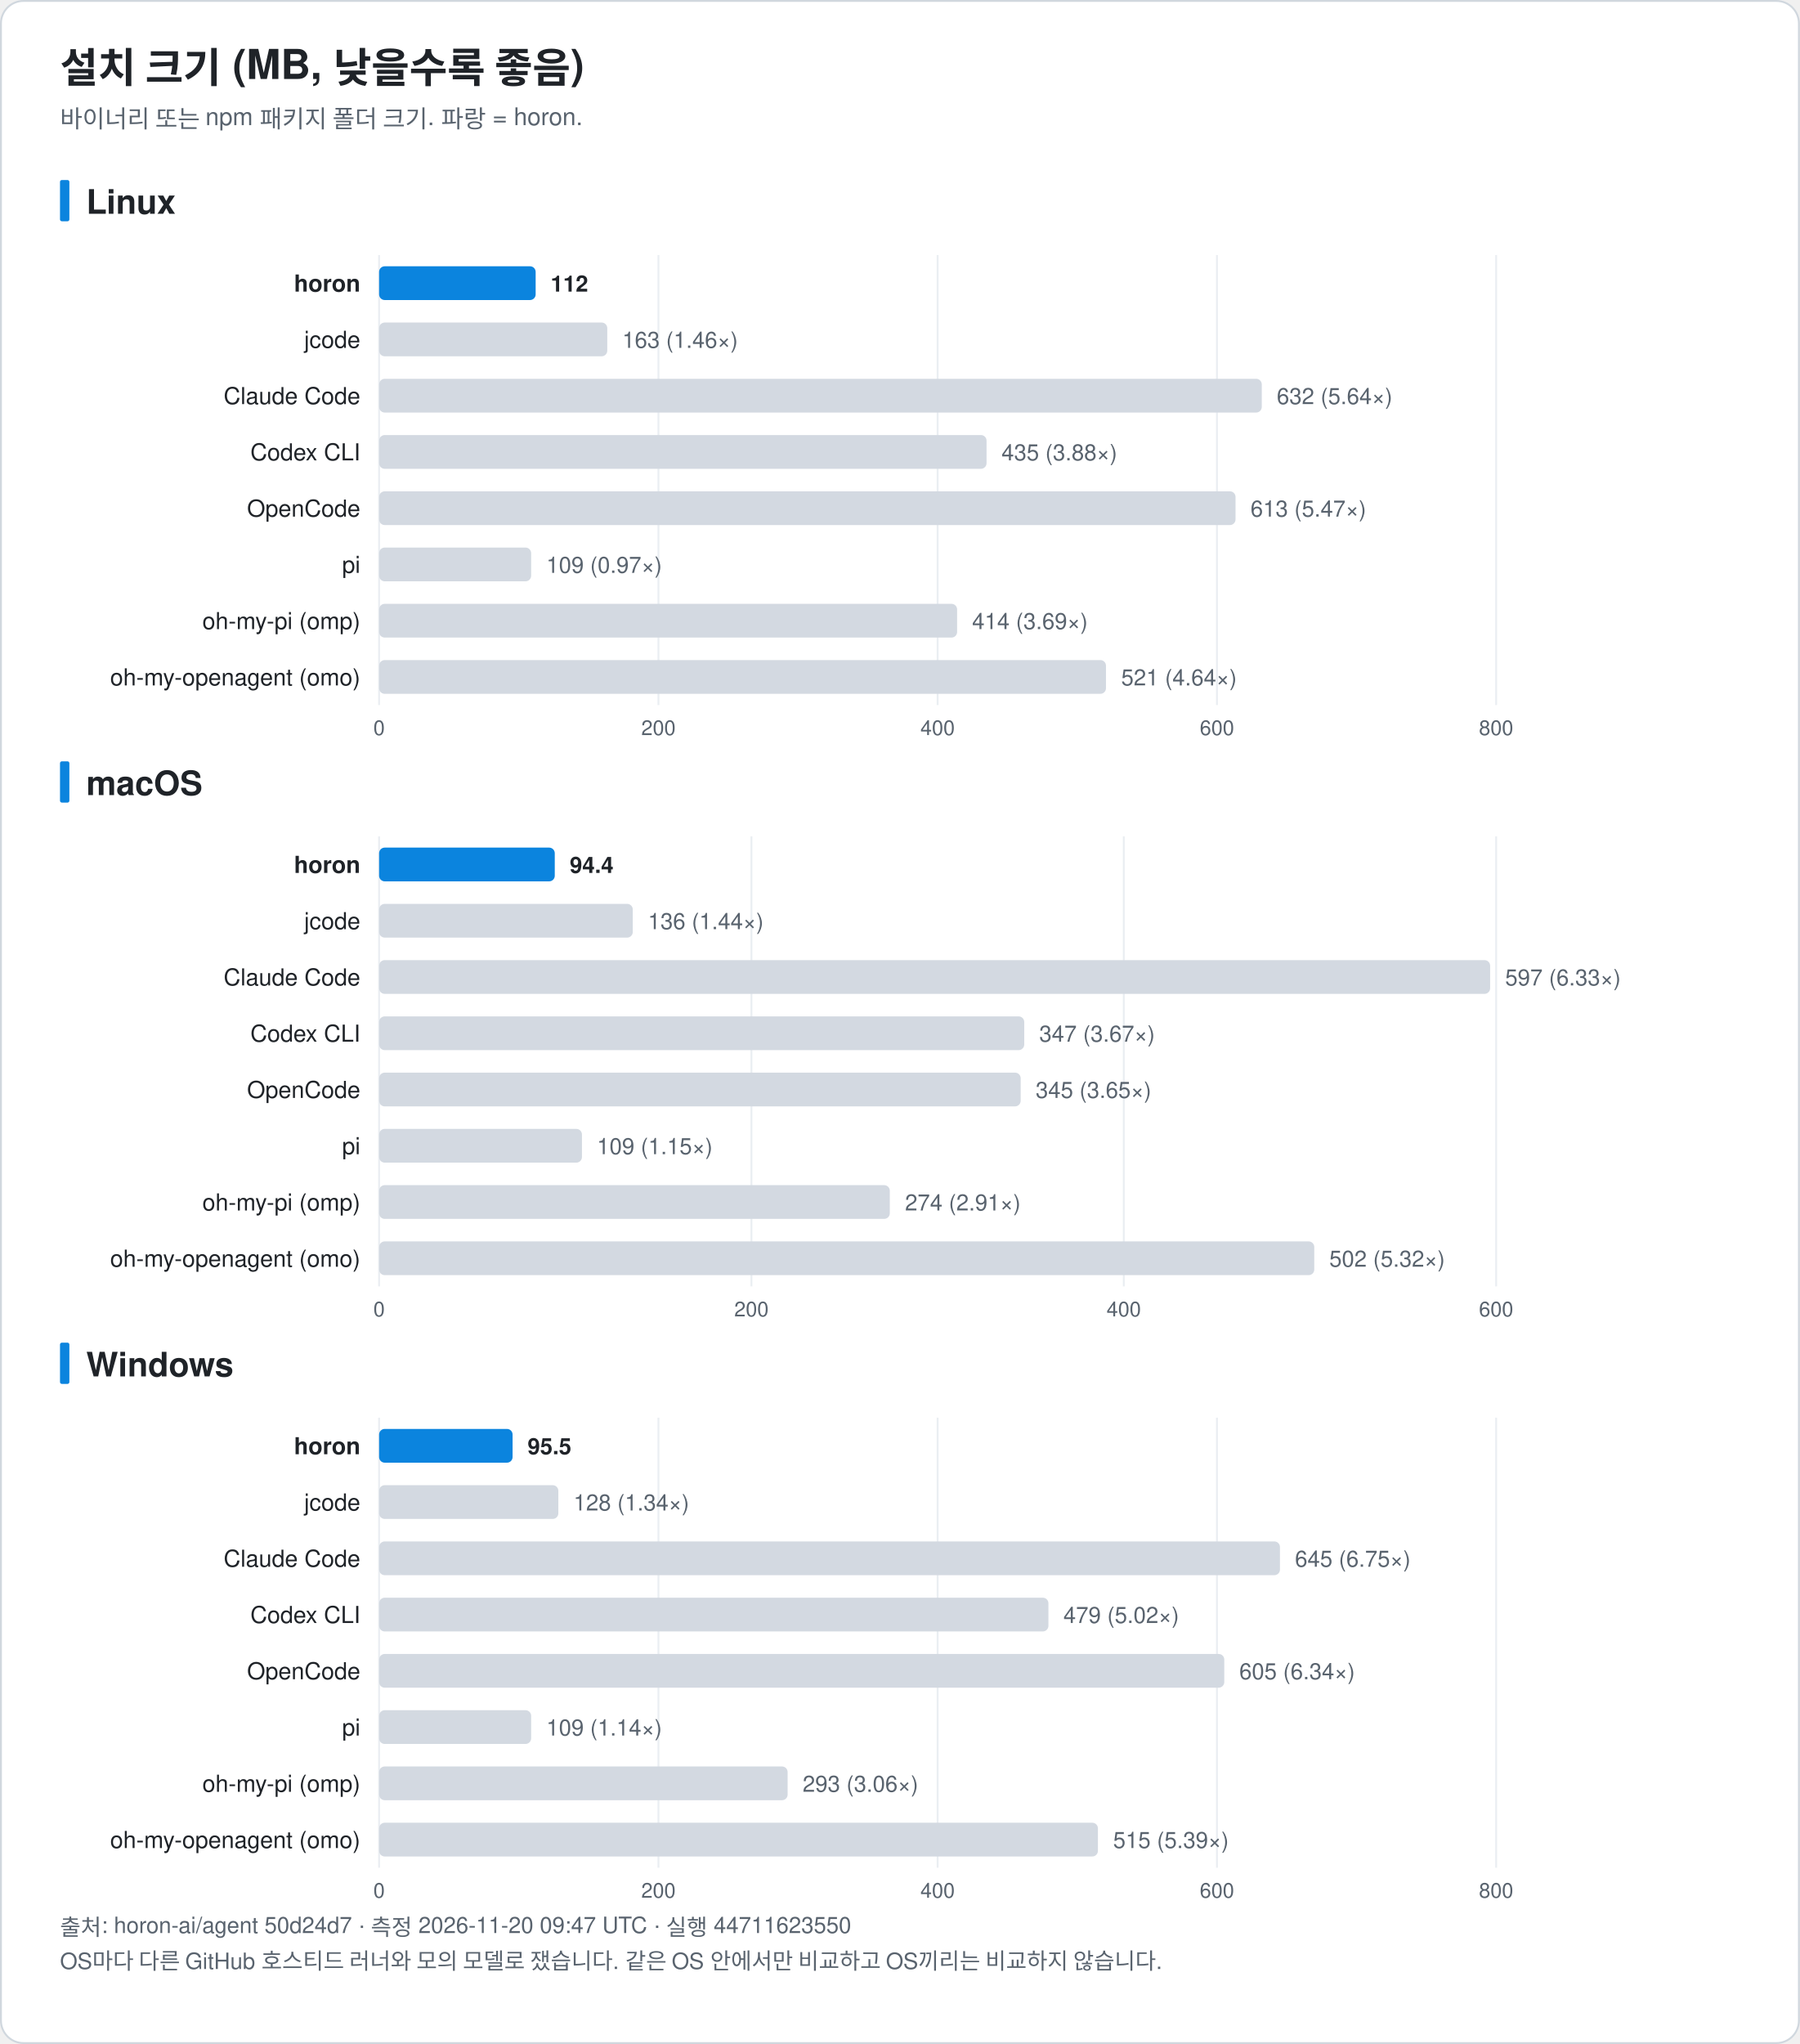
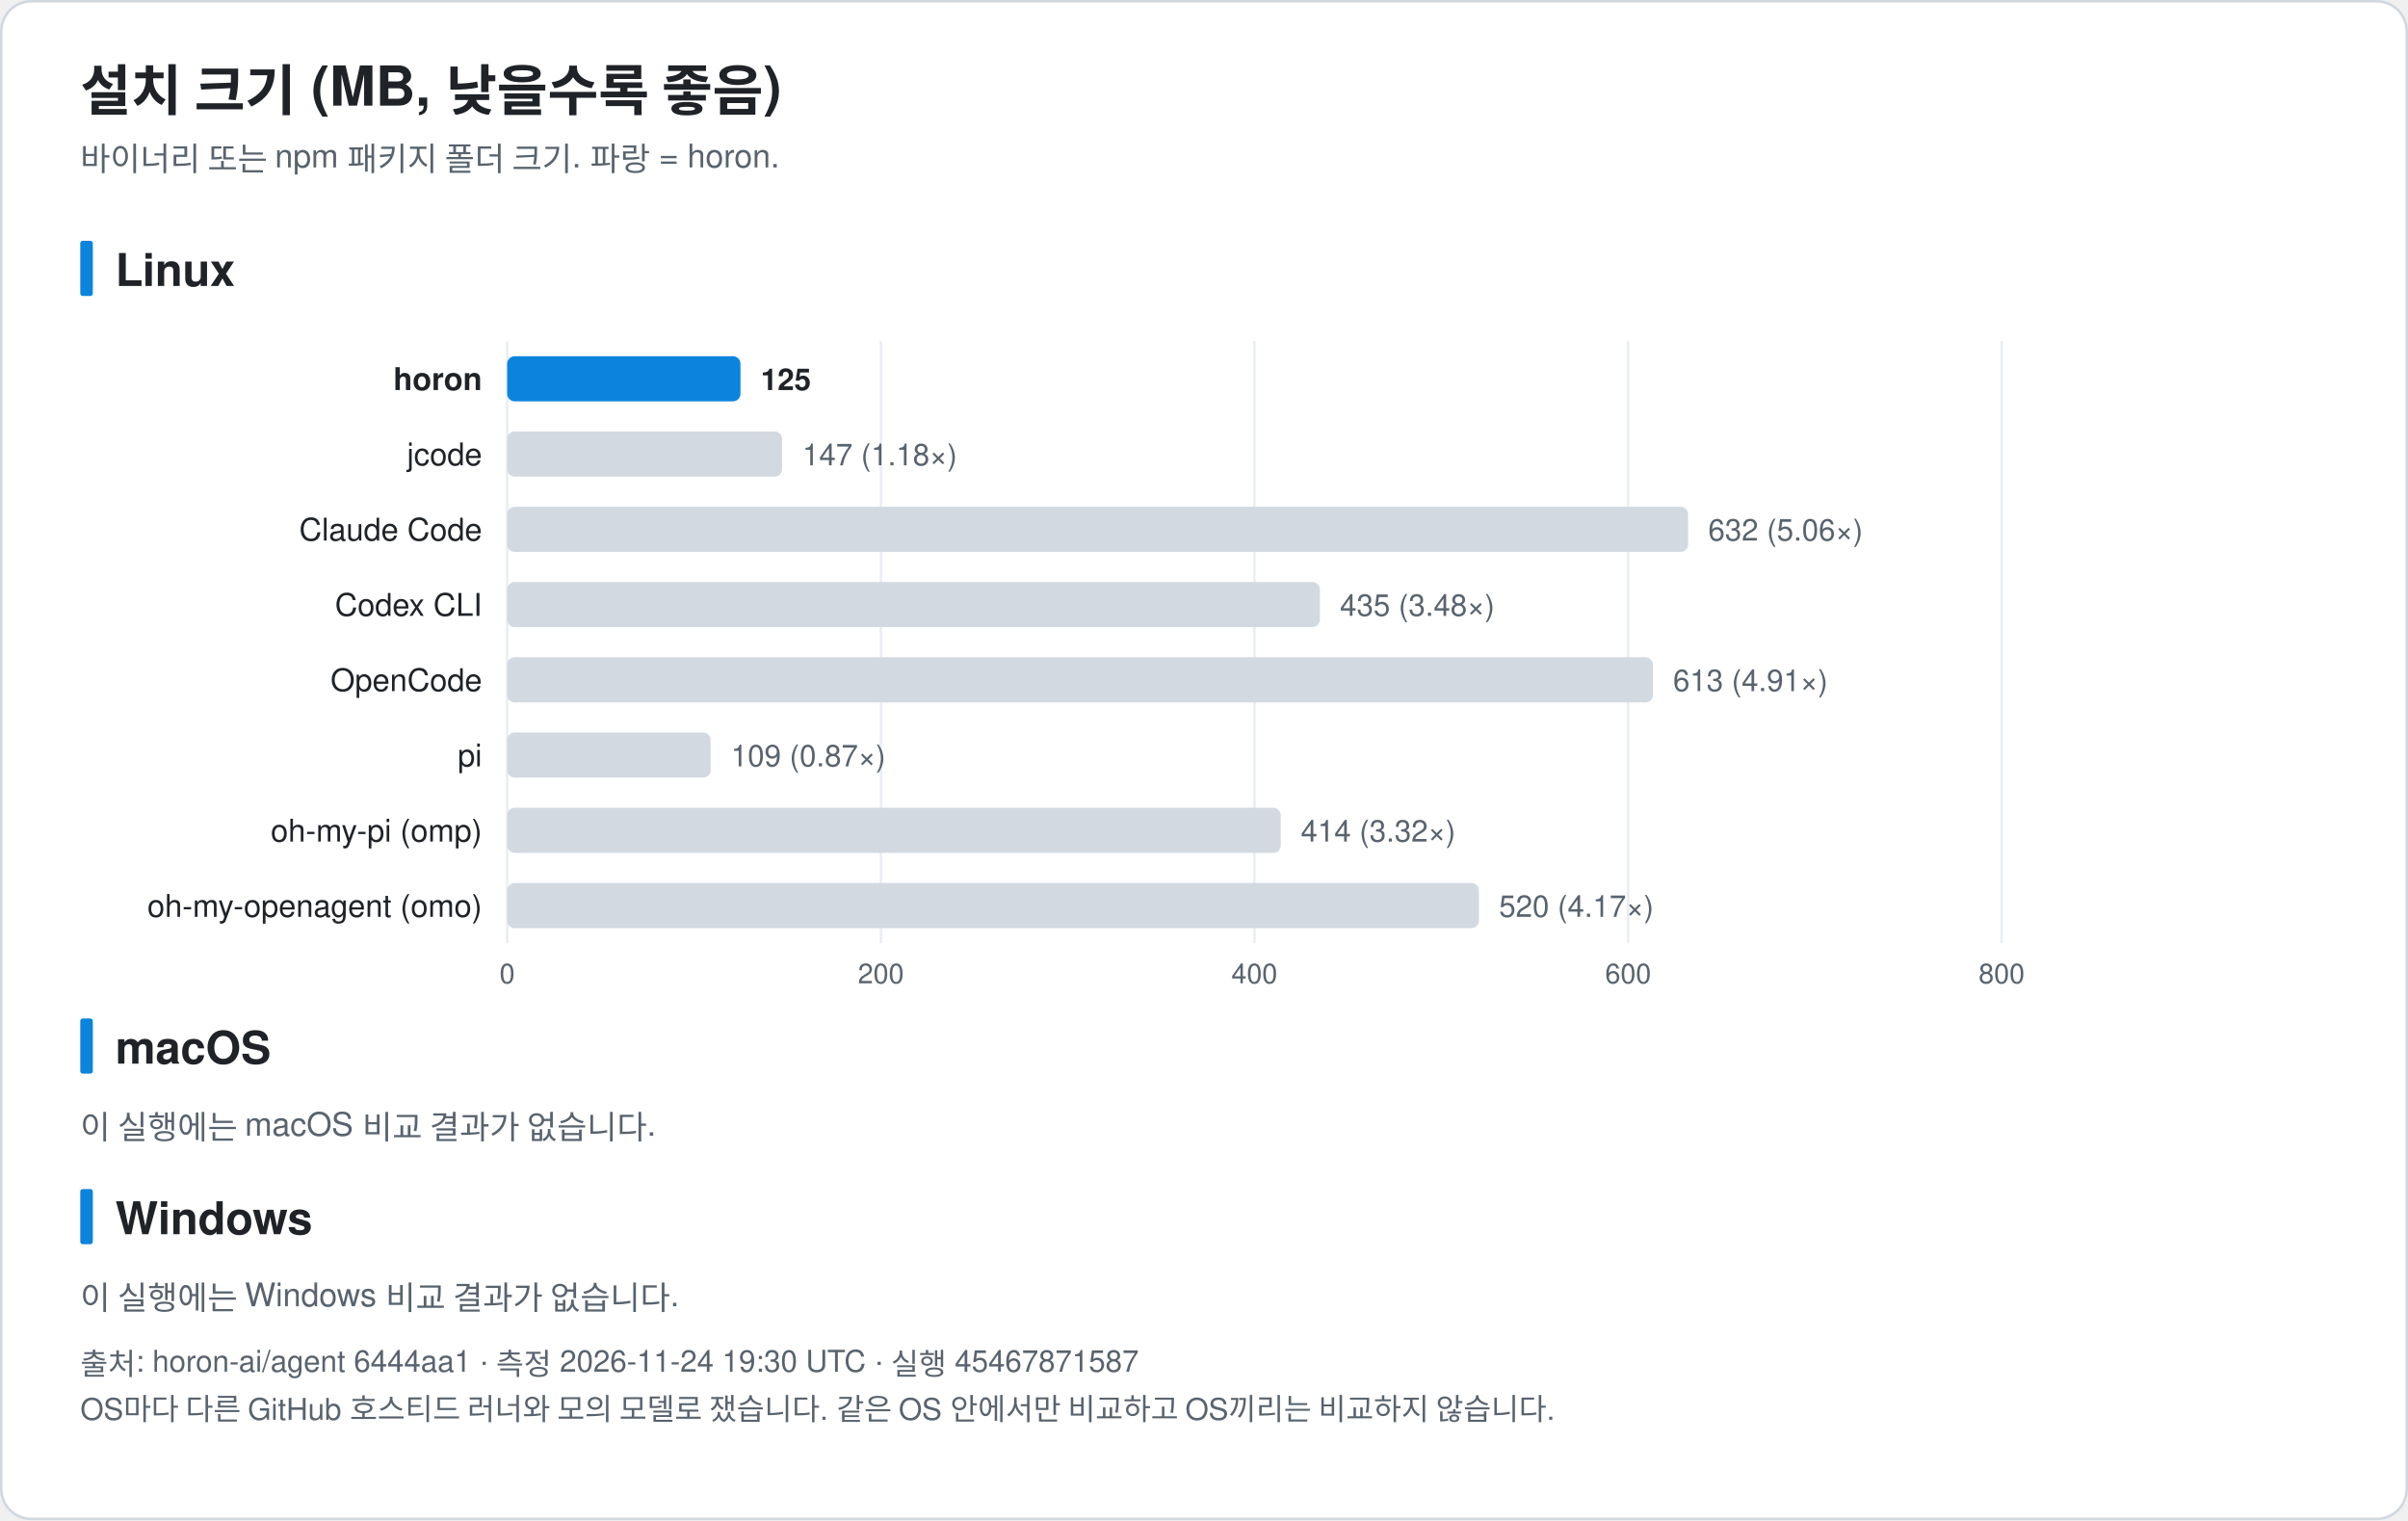
- <svg xmlns="http://www.w3.org/2000/svg" width="960" height="1090" viewBox="0 0 960 1090" font-family="-apple-system, BlinkMacSystemFont, 'Segoe UI', 'Noto Sans KR', 'Apple SD Gothic Neo', Helvetica, Arial, sans-serif" role="img">
-   <rect x="0.5" y="0.5" width="959" height="1089" rx="12" fill="#ffffff" stroke="#d0d7de" />
+ <svg xmlns="http://www.w3.org/2000/svg" width="960" height="606" viewBox="0 0 960 606" font-family="-apple-system, BlinkMacSystemFont, 'Segoe UI', 'Noto Sans KR', 'Apple SD Gothic Neo', Helvetica, Arial, sans-serif" role="img">
+   <rect x="0.5" y="0.5" width="959" height="605" rx="12" fill="#ffffff" stroke="#d0d7de" />
  <text x="32.0" y="44.0" font-size="22" fill="#1f2328" text-anchor="start" font-weight="bold">설치 크기 (MB, 낮을수록 좋음)</text>
  <text x="32.0" y="68.0" font-size="13" fill="#59636e" text-anchor="start" font-weight="normal">바이너리 또는 npm 패키지 폴더 크기. 파랑 = horon.</text>
  <rect x="32" y="96.0" width="5" height="22" rx="1" fill="#0b84de" />
  <text x="46.0" y="114.0" font-size="18" fill="#1f2328" text-anchor="start" font-weight="bold">Linux</text>
  <line x1="202.2" y1="136.0" x2="202.2" y2="376.0" stroke="#eaeef2" />
  <text x="202.2" y="392.0" font-size="11" fill="#59636e" text-anchor="middle" font-weight="normal">0</text>
  <line x1="351.2" y1="136.0" x2="351.2" y2="376.0" stroke="#eaeef2" />
  <text x="351.2" y="392.0" font-size="11" fill="#59636e" text-anchor="middle" font-weight="normal">200</text>
  <line x1="500.1" y1="136.0" x2="500.1" y2="376.0" stroke="#eaeef2" />
  <text x="500.1" y="392.0" font-size="11" fill="#59636e" text-anchor="middle" font-weight="normal">400</text>
  <line x1="649.1" y1="136.0" x2="649.1" y2="376.0" stroke="#eaeef2" />
  <text x="649.1" y="392.0" font-size="11" fill="#59636e" text-anchor="middle" font-weight="normal">600</text>
  <line x1="798.0" y1="136.0" x2="798.0" y2="376.0" stroke="#eaeef2" />
  <text x="798.0" y="392.0" font-size="11" fill="#59636e" text-anchor="middle" font-weight="normal">800</text>
  <text x="192.2" y="155.5" font-size="12.5" fill="#1f2328" text-anchor="end" font-weight="bold">horon</text>
-   <rect x="202.2" y="142.0" width="83.5" height="18" rx="3" fill="#0b84de" />
-   <text x="293.7" y="155.5" font-size="12" fill="#1f2328" text-anchor="start" font-weight="bold">112</text>
+   <rect x="202.2" y="142.0" width="93.0" height="18" rx="3" fill="#0b84de" />
+   <text x="303.3" y="155.5" font-size="12" fill="#1f2328" text-anchor="start" font-weight="bold">125</text>
  <text x="192.2" y="185.5" font-size="12.5" fill="#1f2328" text-anchor="end" font-weight="normal">jcode</text>
-   <rect x="202.2" y="172.0" width="121.7" height="18" rx="3" fill="#d3d9e1" />
-   <text x="331.9" y="185.5" font-size="12" fill="#59636e" text-anchor="start" font-weight="normal">163 (1.46×)</text>
+   <rect x="202.2" y="172.0" width="109.6" height="18" rx="3" fill="#d3d9e1" />
+   <text x="319.9" y="185.5" font-size="12" fill="#59636e" text-anchor="start" font-weight="normal">147 (1.18×)</text>
  <text x="192.2" y="215.5" font-size="12.5" fill="#1f2328" text-anchor="end" font-weight="normal">Claude Code</text>
  <rect x="202.2" y="202.0" width="470.8" height="18" rx="3" fill="#d3d9e1" />
-   <text x="681.0" y="215.5" font-size="12" fill="#59636e" text-anchor="start" font-weight="normal">632 (5.64×)</text>
+   <text x="681.0" y="215.5" font-size="12" fill="#59636e" text-anchor="start" font-weight="normal">632 (5.06×)</text>
  <text x="192.2" y="245.5" font-size="12.5" fill="#1f2328" text-anchor="end" font-weight="normal">Codex CLI</text>
  <rect x="202.2" y="232.0" width="324.0" height="18" rx="3" fill="#d3d9e1" />
-   <text x="534.2" y="245.5" font-size="12" fill="#59636e" text-anchor="start" font-weight="normal">435 (3.88×)</text>
+   <text x="534.2" y="245.5" font-size="12" fill="#59636e" text-anchor="start" font-weight="normal">435 (3.48×)</text>
  <text x="192.2" y="275.5" font-size="12.5" fill="#1f2328" text-anchor="end" font-weight="normal">OpenCode</text>
  <rect x="202.2" y="262.0" width="456.8" height="18" rx="3" fill="#d3d9e1" />
-   <text x="667.0" y="275.5" font-size="12" fill="#59636e" text-anchor="start" font-weight="normal">613 (5.47×)</text>
+   <text x="667.0" y="275.5" font-size="12" fill="#59636e" text-anchor="start" font-weight="normal">613 (4.91×)</text>
  <text x="192.2" y="305.5" font-size="12.5" fill="#1f2328" text-anchor="end" font-weight="normal">pi</text>
  <rect x="202.2" y="292.0" width="81.1" height="18" rx="3" fill="#d3d9e1" />
-   <text x="291.4" y="305.5" font-size="12" fill="#59636e" text-anchor="start" font-weight="normal">109 (0.97×)</text>
+   <text x="291.4" y="305.5" font-size="12" fill="#59636e" text-anchor="start" font-weight="normal">109 (0.87×)</text>
  <text x="192.2" y="335.5" font-size="12.5" fill="#1f2328" text-anchor="end" font-weight="normal">oh-my-pi (omp)</text>
-   <rect x="202.2" y="322.0" width="308.3" height="18" rx="3" fill="#d3d9e1" />
-   <text x="518.5" y="335.5" font-size="12" fill="#59636e" text-anchor="start" font-weight="normal">414 (3.69×)</text>
+   <rect x="202.2" y="322.0" width="308.4" height="18" rx="3" fill="#d3d9e1" />
+   <text x="518.6" y="335.5" font-size="12" fill="#59636e" text-anchor="start" font-weight="normal">414 (3.32×)</text>
  <text x="192.2" y="365.5" font-size="12.5" fill="#1f2328" text-anchor="end" font-weight="normal">oh-my-openagent (omo)</text>
-   <rect x="202.2" y="352.0" width="387.7" height="18" rx="3" fill="#d3d9e1" />
-   <text x="598.0" y="365.5" font-size="12" fill="#59636e" text-anchor="start" font-weight="normal">521 (4.64×)</text>
+   <rect x="202.2" y="352.0" width="387.4" height="18" rx="3" fill="#d3d9e1" />
+   <text x="597.6" y="365.5" font-size="12" fill="#59636e" text-anchor="start" font-weight="normal">520 (4.17×)</text>
  <rect x="32" y="406.0" width="5" height="22" rx="1" fill="#0b84de" />
  <text x="46.0" y="424.0" font-size="18" fill="#1f2328" text-anchor="start" font-weight="bold">macOS</text>
-   <line x1="202.2" y1="446.0" x2="202.2" y2="686.0" stroke="#eaeef2" />
-   <text x="202.2" y="702.0" font-size="11" fill="#59636e" text-anchor="middle" font-weight="normal">0</text>
-   <line x1="400.8" y1="446.0" x2="400.8" y2="686.0" stroke="#eaeef2" />
-   <text x="400.8" y="702.0" font-size="11" fill="#59636e" text-anchor="middle" font-weight="normal">200</text>
-   <line x1="599.4" y1="446.0" x2="599.4" y2="686.0" stroke="#eaeef2" />
-   <text x="599.4" y="702.0" font-size="11" fill="#59636e" text-anchor="middle" font-weight="normal">400</text>
-   <line x1="798.0" y1="446.0" x2="798.0" y2="686.0" stroke="#eaeef2" />
-   <text x="798.0" y="702.0" font-size="11" fill="#59636e" text-anchor="middle" font-weight="normal">600</text>
-   <text x="192.2" y="465.5" font-size="12.5" fill="#1f2328" text-anchor="end" font-weight="bold">horon</text>
-   <rect x="202.2" y="452.0" width="93.7" height="18" rx="3" fill="#0b84de" />
-   <text x="303.9" y="465.5" font-size="12" fill="#1f2328" text-anchor="start" font-weight="bold">94.4</text>
-   <text x="192.2" y="495.5" font-size="12.5" fill="#1f2328" text-anchor="end" font-weight="normal">jcode</text>
-   <rect x="202.2" y="482.0" width="135.3" height="18" rx="3" fill="#d3d9e1" />
-   <text x="345.6" y="495.5" font-size="12" fill="#59636e" text-anchor="start" font-weight="normal">136 (1.44×)</text>
-   <text x="192.2" y="525.5" font-size="12.5" fill="#1f2328" text-anchor="end" font-weight="normal">Claude Code</text>
-   <rect x="202.2" y="512.0" width="592.6" height="18" rx="3" fill="#d3d9e1" />
-   <text x="802.8" y="525.5" font-size="12" fill="#59636e" text-anchor="start" font-weight="normal">597 (6.33×)</text>
-   <text x="192.2" y="555.5" font-size="12.5" fill="#1f2328" text-anchor="end" font-weight="normal">Codex CLI</text>
-   <rect x="202.2" y="542.0" width="344.1" height="18" rx="3" fill="#d3d9e1" />
-   <text x="554.3" y="555.5" font-size="12" fill="#59636e" text-anchor="start" font-weight="normal">347 (3.67×)</text>
-   <text x="192.2" y="585.5" font-size="12.5" fill="#1f2328" text-anchor="end" font-weight="normal">OpenCode</text>
-   <rect x="202.2" y="572.0" width="342.2" height="18" rx="3" fill="#d3d9e1" />
-   <text x="552.4" y="585.5" font-size="12" fill="#59636e" text-anchor="start" font-weight="normal">345 (3.65×)</text>
-   <text x="192.2" y="615.5" font-size="12.5" fill="#1f2328" text-anchor="end" font-weight="normal">pi</text>
-   <rect x="202.2" y="602.0" width="108.2" height="18" rx="3" fill="#d3d9e1" />
-   <text x="318.4" y="615.5" font-size="12" fill="#59636e" text-anchor="start" font-weight="normal">109 (1.15×)</text>
-   <text x="192.2" y="645.5" font-size="12.5" fill="#1f2328" text-anchor="end" font-weight="normal">oh-my-pi (omp)</text>
-   <rect x="202.2" y="632.0" width="272.4" height="18" rx="3" fill="#d3d9e1" />
-   <text x="482.7" y="645.5" font-size="12" fill="#59636e" text-anchor="start" font-weight="normal">274 (2.91×)</text>
-   <text x="192.2" y="675.5" font-size="12.5" fill="#1f2328" text-anchor="end" font-weight="normal">oh-my-openagent (omo)</text>
-   <rect x="202.2" y="662.0" width="498.8" height="18" rx="3" fill="#d3d9e1" />
-   <text x="709.0" y="675.5" font-size="12" fill="#59636e" text-anchor="start" font-weight="normal">502 (5.32×)</text>
-   <rect x="32" y="716.0" width="5" height="22" rx="1" fill="#0b84de" />
-   <text x="46.0" y="734.0" font-size="18" fill="#1f2328" text-anchor="start" font-weight="bold">Windows</text>
-   <line x1="202.2" y1="756.0" x2="202.2" y2="996.0" stroke="#eaeef2" />
-   <text x="202.2" y="1012.0" font-size="11" fill="#59636e" text-anchor="middle" font-weight="normal">0</text>
-   <line x1="351.2" y1="756.0" x2="351.2" y2="996.0" stroke="#eaeef2" />
-   <text x="351.2" y="1012.0" font-size="11" fill="#59636e" text-anchor="middle" font-weight="normal">200</text>
-   <line x1="500.1" y1="756.0" x2="500.1" y2="996.0" stroke="#eaeef2" />
-   <text x="500.1" y="1012.0" font-size="11" fill="#59636e" text-anchor="middle" font-weight="normal">400</text>
-   <line x1="649.1" y1="756.0" x2="649.1" y2="996.0" stroke="#eaeef2" />
-   <text x="649.1" y="1012.0" font-size="11" fill="#59636e" text-anchor="middle" font-weight="normal">600</text>
-   <line x1="798.0" y1="756.0" x2="798.0" y2="996.0" stroke="#eaeef2" />
-   <text x="798.0" y="1012.0" font-size="11" fill="#59636e" text-anchor="middle" font-weight="normal">800</text>
-   <text x="192.2" y="775.5" font-size="12.5" fill="#1f2328" text-anchor="end" font-weight="bold">horon</text>
-   <rect x="202.2" y="762.0" width="71.2" height="18" rx="3" fill="#0b84de" />
-   <text x="281.4" y="775.5" font-size="12" fill="#1f2328" text-anchor="start" font-weight="bold">95.5</text>
-   <text x="192.2" y="805.5" font-size="12.5" fill="#1f2328" text-anchor="end" font-weight="normal">jcode</text>
-   <rect x="202.2" y="792.0" width="95.6" height="18" rx="3" fill="#d3d9e1" />
-   <text x="305.9" y="805.5" font-size="12" fill="#59636e" text-anchor="start" font-weight="normal">128 (1.34×)</text>
-   <text x="192.2" y="835.5" font-size="12.5" fill="#1f2328" text-anchor="end" font-weight="normal">Claude Code</text>
-   <rect x="202.2" y="822.0" width="480.5" height="18" rx="3" fill="#d3d9e1" />
-   <text x="690.7" y="835.5" font-size="12" fill="#59636e" text-anchor="start" font-weight="normal">645 (6.75×)</text>
-   <text x="192.2" y="865.5" font-size="12.5" fill="#1f2328" text-anchor="end" font-weight="normal">Codex CLI</text>
-   <rect x="202.2" y="852.0" width="357.0" height="18" rx="3" fill="#d3d9e1" />
-   <text x="567.2" y="865.5" font-size="12" fill="#59636e" text-anchor="start" font-weight="normal">479 (5.02×)</text>
-   <text x="192.2" y="895.5" font-size="12.5" fill="#1f2328" text-anchor="end" font-weight="normal">OpenCode</text>
-   <rect x="202.2" y="882.0" width="450.8" height="18" rx="3" fill="#d3d9e1" />
-   <text x="661.0" y="895.5" font-size="12" fill="#59636e" text-anchor="start" font-weight="normal">605 (6.34×)</text>
-   <text x="192.2" y="925.5" font-size="12.5" fill="#1f2328" text-anchor="end" font-weight="normal">pi</text>
-   <rect x="202.2" y="912.0" width="81.1" height="18" rx="3" fill="#d3d9e1" />
-   <text x="291.4" y="925.5" font-size="12" fill="#59636e" text-anchor="start" font-weight="normal">109 (1.14×)</text>
-   <text x="192.2" y="955.5" font-size="12.5" fill="#1f2328" text-anchor="end" font-weight="normal">oh-my-pi (omp)</text>
-   <rect x="202.2" y="942.0" width="217.9" height="18" rx="3" fill="#d3d9e1" />
-   <text x="428.1" y="955.5" font-size="12" fill="#59636e" text-anchor="start" font-weight="normal">293 (3.06×)</text>
-   <text x="192.2" y="985.5" font-size="12.5" fill="#1f2328" text-anchor="end" font-weight="normal">oh-my-openagent (omo)</text>
-   <rect x="202.2" y="972.0" width="383.4" height="18" rx="3" fill="#d3d9e1" />
-   <text x="593.7" y="985.5" font-size="12" fill="#59636e" text-anchor="start" font-weight="normal">515 (5.39×)</text>
-   <text x="32.0" y="1032.0" font-size="12" fill="#59636e" text-anchor="start" font-weight="normal">출처: horon-ai/agent 50d24d7 · 측정 2026-11-20 09:47 UTC · 실행 44711623550</text>
-   <text x="32.0" y="1050.0" font-size="12" fill="#59636e" text-anchor="start" font-weight="normal">OS마다 다른 GitHub 호스티드 러너와 모의 모델로 쟀습니다. 같은 OS 안에서만 비교하고 OS끼리는 비교하지 않습니다.</text>
+   <text x="32.0" y="454.0" font-size="13" fill="#59636e" text-anchor="start" font-weight="normal">이 실행에는 macOS 비교 결과가 없습니다.</text>
+   <rect x="32" y="474.0" width="5" height="22" rx="1" fill="#0b84de" />
+   <text x="46.0" y="492.0" font-size="18" fill="#1f2328" text-anchor="start" font-weight="bold">Windows</text>
+   <text x="32.0" y="522.0" font-size="13" fill="#59636e" text-anchor="start" font-weight="normal">이 실행에는 Windows 비교 결과가 없습니다.</text>
+   <text x="32.0" y="548.0" font-size="12" fill="#59636e" text-anchor="start" font-weight="normal">출처: horon-ai/agent 6444aa1 · 측정 2026-11-24 19:30 UTC · 실행 45467871587</text>
+   <text x="32.0" y="566.0" font-size="12" fill="#59636e" text-anchor="start" font-weight="normal">OS마다 다른 GitHub 호스티드 러너와 모의 모델로 쟀습니다. 같은 OS 안에서만 비교하고 OS끼리는 비교하지 않습니다.</text>
</svg>
